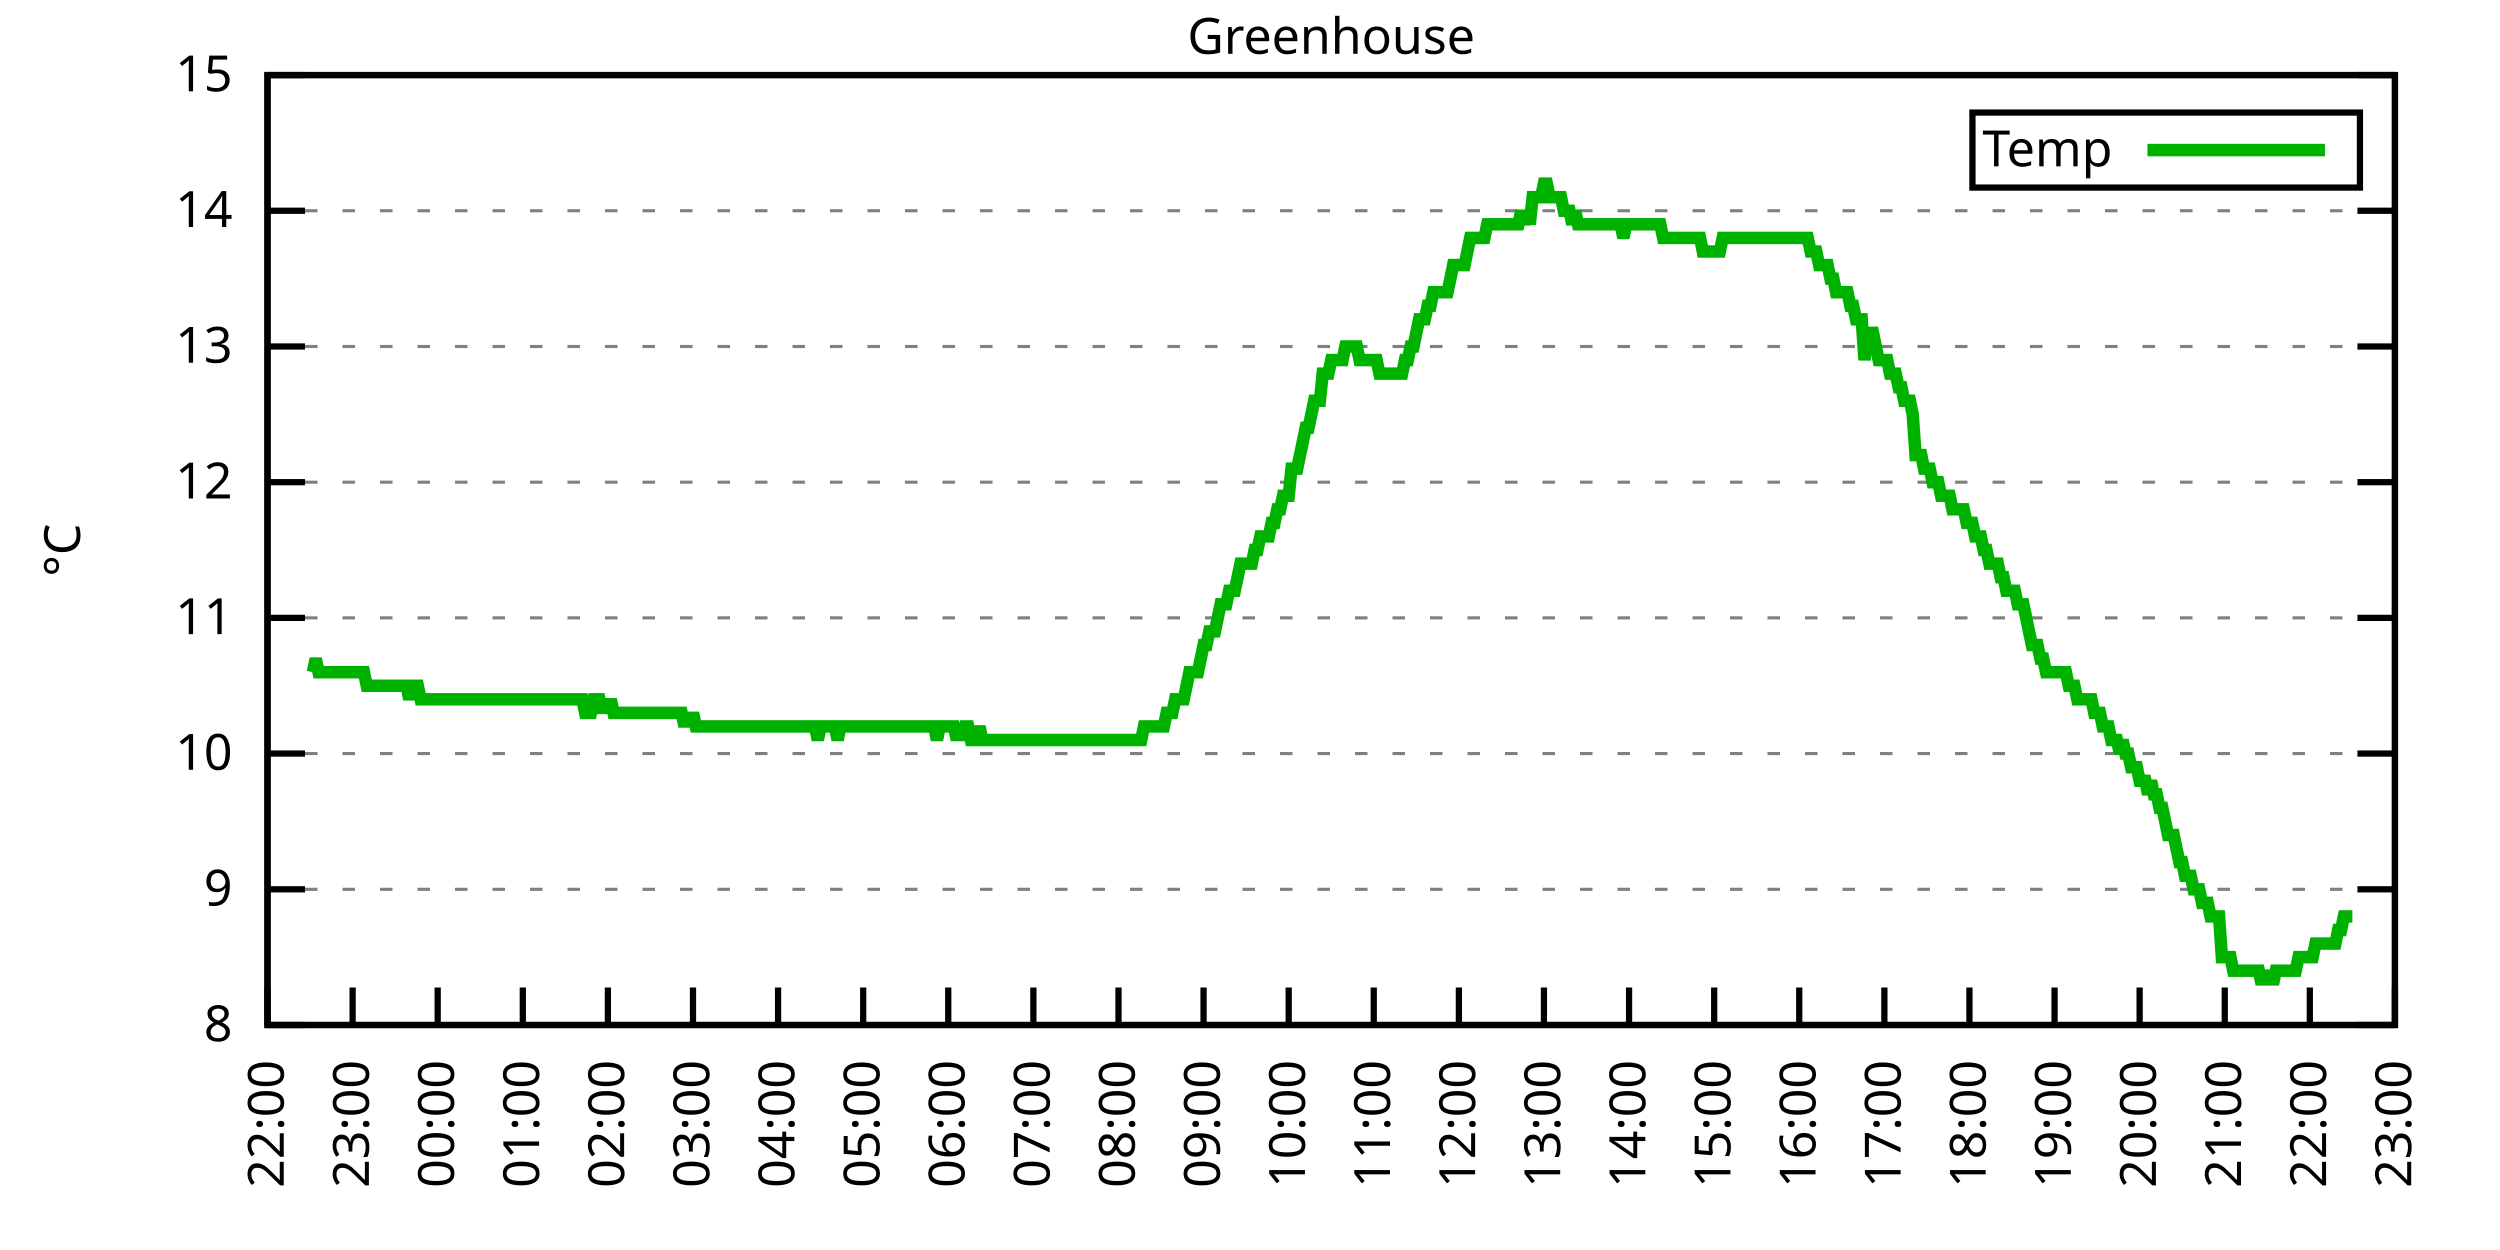
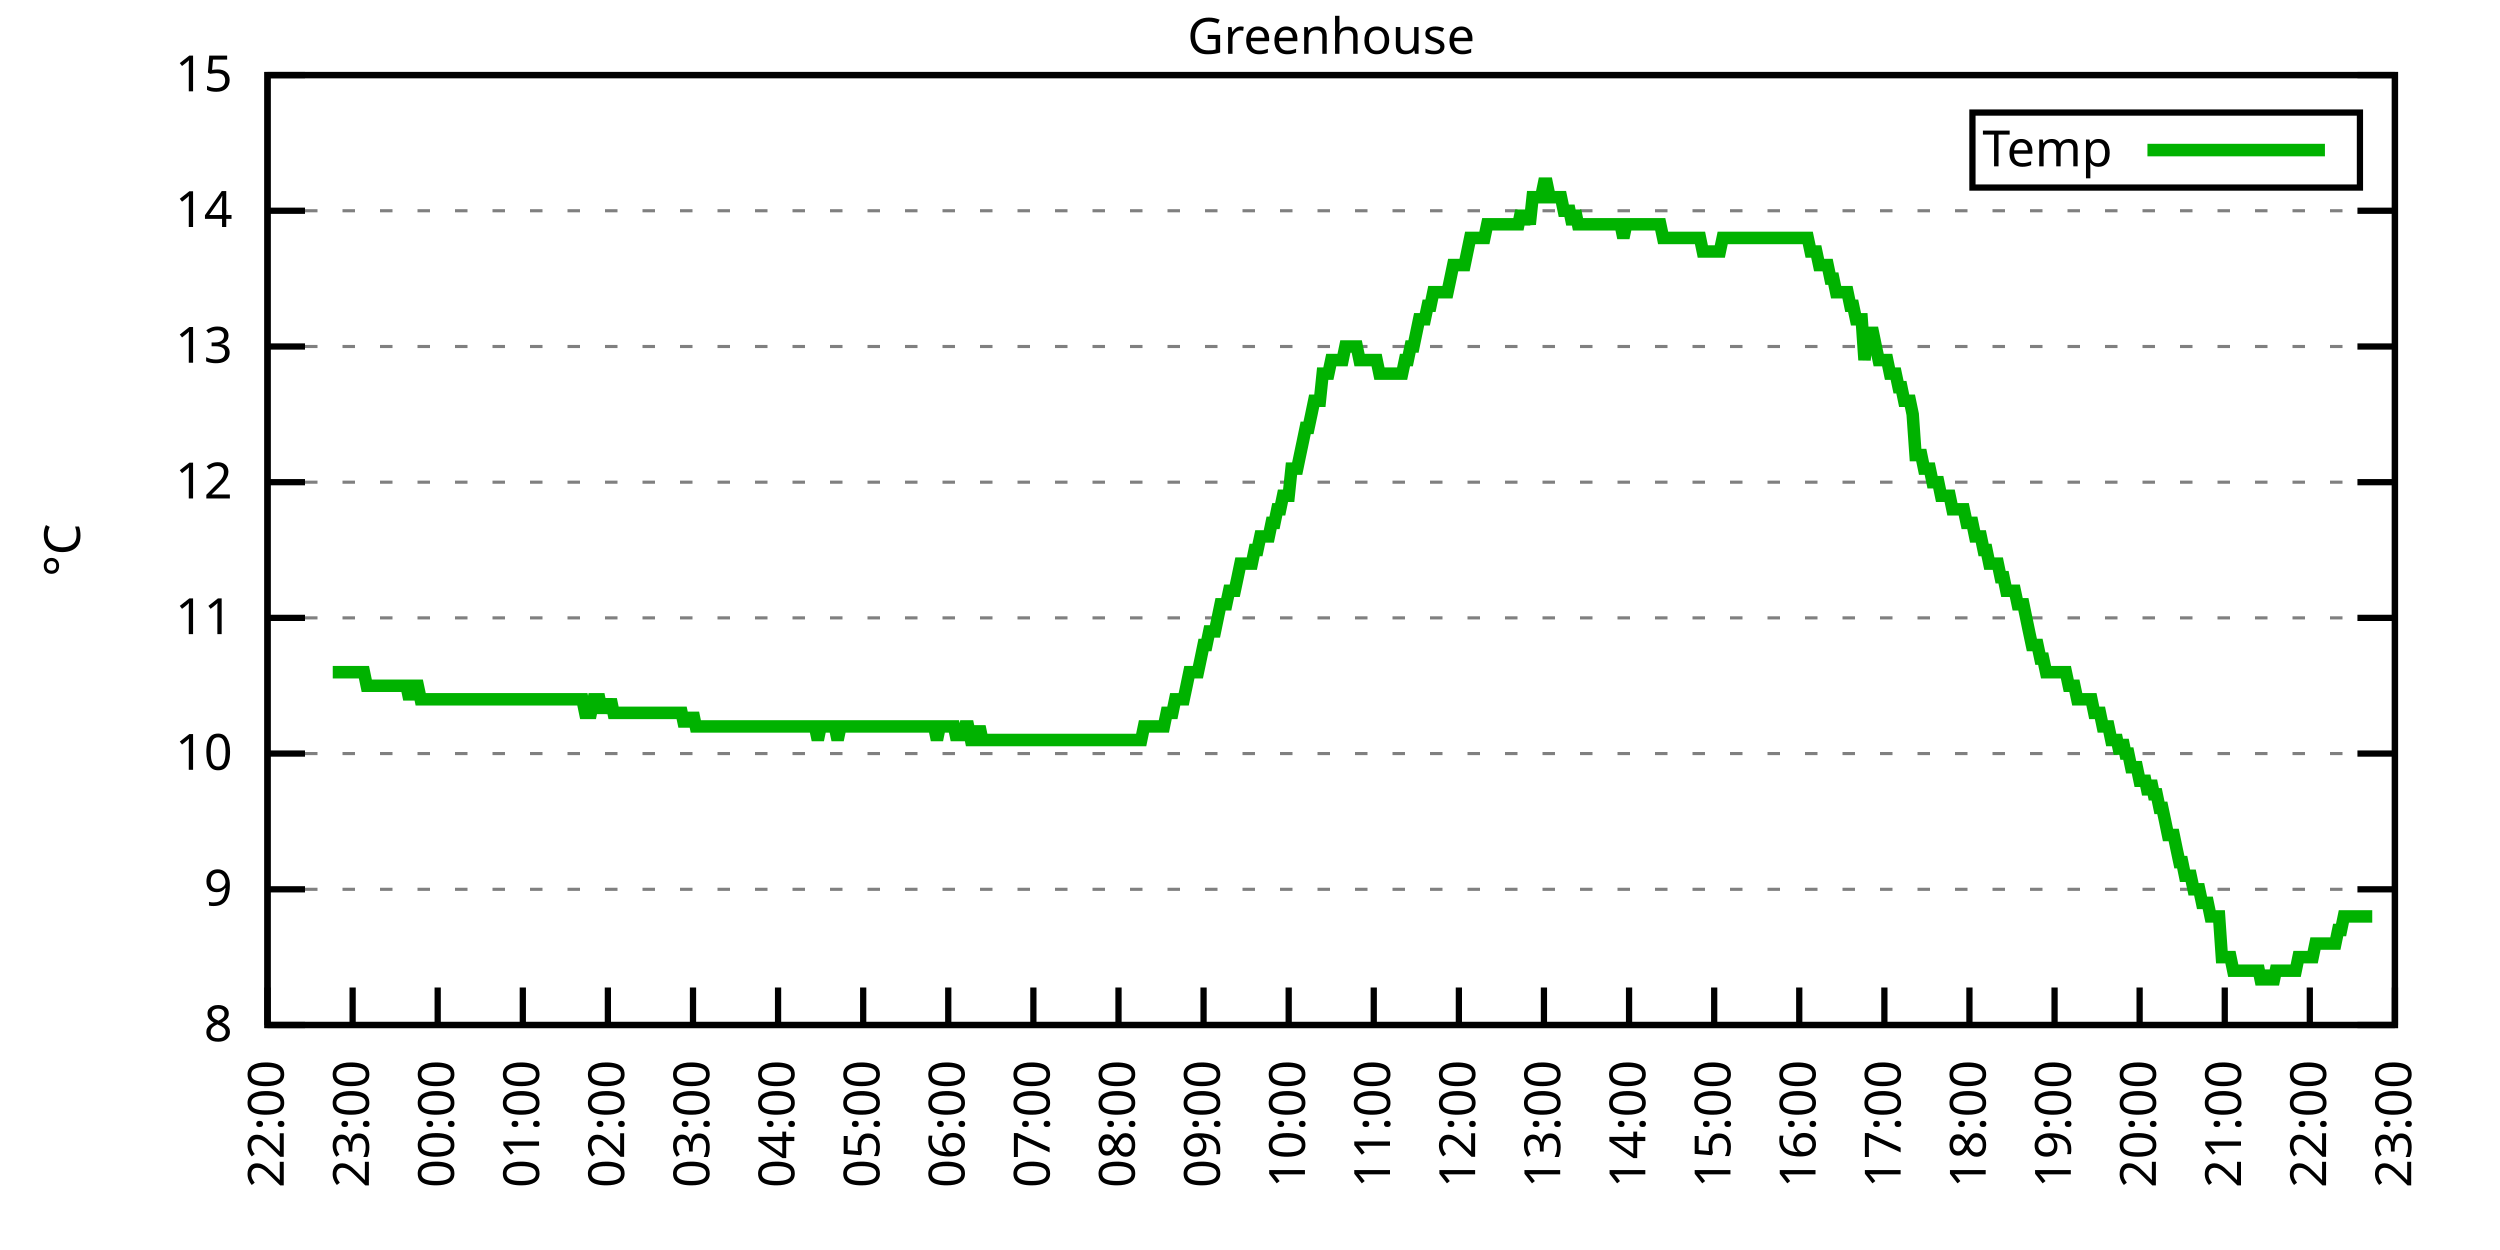
<svg xmlns="http://www.w3.org/2000/svg" xmlns:xlink="http://www.w3.org/1999/xlink" width="400" height="200" viewBox="0 0 400 200">
  <g id="gnuplot_canvas">
    <rect x="0" y="0" width="400" height="200" fill="none" />
    <defs>
      <circle id="gpDot" r="0.5" stroke-width="0.5" stroke="currentColor" />
      <path id="gpPt0" stroke-width="0.333" stroke="currentColor" d="M-1,0 h2 M0,-1 v2" />
      <path id="gpPt1" stroke-width="0.333" stroke="currentColor" d="M-1,-1 L1,1 M1,-1 L-1,1" />
      <path id="gpPt2" stroke-width="0.333" stroke="currentColor" d="M-1,0 L1,0 M0,-1 L0,1 M-1,-1 L1,1 M-1,1 L1,-1" />
      <rect id="gpPt3" stroke-width="0.333" stroke="currentColor" x="-1" y="-1" width="2" height="2" />
      <rect id="gpPt4" stroke-width="0.333" stroke="currentColor" fill="currentColor" x="-1" y="-1" width="2" height="2" />
      <circle id="gpPt5" stroke-width="0.333" stroke="currentColor" cx="0" cy="0" r="1" />
      <use xlink:href="#gpPt5" id="gpPt6" fill="currentColor" stroke="none" />
      <path id="gpPt7" stroke-width="0.333" stroke="currentColor" d="M0,-1.33 L-1.33,0.67 L1.33,0.67 z" />
      <use xlink:href="#gpPt7" id="gpPt8" fill="currentColor" stroke="none" />
      <use xlink:href="#gpPt7" id="gpPt9" stroke="currentColor" transform="rotate(180)" />
      <use xlink:href="#gpPt9" id="gpPt10" fill="currentColor" stroke="none" />
      <use xlink:href="#gpPt3" id="gpPt11" stroke="currentColor" transform="rotate(45)" />
      <use xlink:href="#gpPt11" id="gpPt12" fill="currentColor" stroke="none" />
      <path id="gpPt13" stroke-width="0.333" stroke="currentColor" d="M0,1.330 L1.265,0.411 L0.782,-1.067 L-0.782,-1.076 L-1.265,0.411 z" />
      <use xlink:href="#gpPt13" id="gpPt14" fill="currentColor" stroke="none" />
      <filter id="textbox" filterUnits="objectBoundingBox" x="0" y="0" height="1" width="1">
        <feFlood flood-color="white" flood-opacity="1" result="bgnd" />
        <feComposite in="SourceGraphic" in2="bgnd" operator="atop" />
      </filter>
      <filter id="greybox" filterUnits="objectBoundingBox" x="0" y="0" height="1" width="1">
        <feFlood flood-color="lightgrey" flood-opacity="1" result="grey" />
        <feComposite in="SourceGraphic" in2="grey" operator="atop" />
      </filter>
    </defs>
    <g fill="none" color="white" stroke="currentColor" stroke-width="1.00" stroke-linecap="butt" stroke-linejoin="miter">
</g>
    <g fill="none" color="black" stroke="currentColor" stroke-width="1.00" stroke-linecap="butt" stroke-linejoin="miter">
      <g stroke="none" shape-rendering="crispEdges">
        <polygon fill="rgb(255, 255, 255)" points="42.80,164.00 383.18,164.00 383.18,12.02 42.80,12.02 " />
      </g>
    </g>
    <g fill="none" color="black" stroke="currentColor" stroke-width="1.00" stroke-linecap="butt" stroke-linejoin="miter">
</g>
    <g fill="none" color="black" stroke="black" stroke-width="0.50" stroke-linecap="butt" stroke-linejoin="miter">
</g>
    <g fill="none" color="gray" stroke="currentColor" stroke-width="0.50" stroke-linecap="butt" stroke-linejoin="miter">
      <path stroke="gray" stroke-dasharray="2,4" class="gridline" d="M42.80,164.00 L383.19,164.00  " />
    </g>
    <g fill="none" color="gray" stroke="gray" stroke-width="1.00" stroke-linecap="butt" stroke-linejoin="miter">
</g>
    <g fill="none" color="black" stroke="currentColor" stroke-width="1.00" stroke-linecap="butt" stroke-linejoin="miter">
      <path stroke="black" d="M42.80,164.00 L48.80,164.00 M383.19,164.00 L377.19,164.00  " />
      <g transform="translate(37.20,166.60)" stroke="none" fill="black" font-family="Sans" font-size="8.00" text-anchor="end">
        <text>
          <tspan font-family="Sans"> 8</tspan>
        </text>
      </g>
    </g>
    <g fill="none" color="black" stroke="currentColor" stroke-width="1.00" stroke-linecap="butt" stroke-linejoin="miter">
</g>
    <g fill="none" color="black" stroke="black" stroke-width="0.50" stroke-linecap="butt" stroke-linejoin="miter">
</g>
    <g fill="none" color="gray" stroke="currentColor" stroke-width="0.50" stroke-linecap="butt" stroke-linejoin="miter">
      <path stroke="gray" stroke-dasharray="2,4" class="gridline" d="M42.80,142.29 L383.19,142.29  " />
    </g>
    <g fill="none" color="gray" stroke="gray" stroke-width="1.00" stroke-linecap="butt" stroke-linejoin="miter">
</g>
    <g fill="none" color="black" stroke="currentColor" stroke-width="1.00" stroke-linecap="butt" stroke-linejoin="miter">
      <path stroke="black" d="M42.80,142.29 L48.80,142.29 M383.19,142.29 L377.19,142.29  " />
      <g transform="translate(37.20,144.89)" stroke="none" fill="black" font-family="Sans" font-size="8.00" text-anchor="end">
        <text>
          <tspan font-family="Sans"> 9</tspan>
        </text>
      </g>
    </g>
    <g fill="none" color="black" stroke="currentColor" stroke-width="1.00" stroke-linecap="butt" stroke-linejoin="miter">
</g>
    <g fill="none" color="black" stroke="black" stroke-width="0.50" stroke-linecap="butt" stroke-linejoin="miter">
</g>
    <g fill="none" color="gray" stroke="currentColor" stroke-width="0.50" stroke-linecap="butt" stroke-linejoin="miter">
      <path stroke="gray" stroke-dasharray="2,4" class="gridline" d="M42.80,120.57 L383.19,120.57  " />
    </g>
    <g fill="none" color="gray" stroke="gray" stroke-width="1.00" stroke-linecap="butt" stroke-linejoin="miter">
</g>
    <g fill="none" color="black" stroke="currentColor" stroke-width="1.00" stroke-linecap="butt" stroke-linejoin="miter">
      <path stroke="black" d="M42.80,120.57 L48.80,120.57 M383.19,120.57 L377.19,120.57  " />
      <g transform="translate(37.20,123.17)" stroke="none" fill="black" font-family="Sans" font-size="8.00" text-anchor="end">
        <text>
          <tspan font-family="Sans"> 10</tspan>
        </text>
      </g>
    </g>
    <g fill="none" color="black" stroke="currentColor" stroke-width="1.00" stroke-linecap="butt" stroke-linejoin="miter">
</g>
    <g fill="none" color="black" stroke="black" stroke-width="0.50" stroke-linecap="butt" stroke-linejoin="miter">
</g>
    <g fill="none" color="gray" stroke="currentColor" stroke-width="0.50" stroke-linecap="butt" stroke-linejoin="miter">
      <path stroke="gray" stroke-dasharray="2,4" class="gridline" d="M42.80,98.86 L383.19,98.86  " />
    </g>
    <g fill="none" color="gray" stroke="gray" stroke-width="1.00" stroke-linecap="butt" stroke-linejoin="miter">
</g>
    <g fill="none" color="black" stroke="currentColor" stroke-width="1.00" stroke-linecap="butt" stroke-linejoin="miter">
      <path stroke="black" d="M42.80,98.86 L48.80,98.86 M383.19,98.86 L377.19,98.86  " />
      <g transform="translate(37.20,101.46)" stroke="none" fill="black" font-family="Sans" font-size="8.00" text-anchor="end">
        <text>
          <tspan font-family="Sans"> 11</tspan>
        </text>
      </g>
    </g>
    <g fill="none" color="black" stroke="currentColor" stroke-width="1.00" stroke-linecap="butt" stroke-linejoin="miter">
</g>
    <g fill="none" color="black" stroke="black" stroke-width="0.50" stroke-linecap="butt" stroke-linejoin="miter">
</g>
    <g fill="none" color="gray" stroke="currentColor" stroke-width="0.50" stroke-linecap="butt" stroke-linejoin="miter">
      <path stroke="gray" stroke-dasharray="2,4" class="gridline" d="M42.80,77.15 L383.19,77.15  " />
    </g>
    <g fill="none" color="gray" stroke="gray" stroke-width="1.00" stroke-linecap="butt" stroke-linejoin="miter">
</g>
    <g fill="none" color="black" stroke="currentColor" stroke-width="1.00" stroke-linecap="butt" stroke-linejoin="miter">
      <path stroke="black" d="M42.80,77.15 L48.80,77.15 M383.19,77.15 L377.19,77.15  " />
      <g transform="translate(37.20,79.75)" stroke="none" fill="black" font-family="Sans" font-size="8.00" text-anchor="end">
        <text>
          <tspan font-family="Sans"> 12</tspan>
        </text>
      </g>
    </g>
    <g fill="none" color="black" stroke="currentColor" stroke-width="1.00" stroke-linecap="butt" stroke-linejoin="miter">
</g>
    <g fill="none" color="black" stroke="black" stroke-width="0.50" stroke-linecap="butt" stroke-linejoin="miter">
</g>
    <g fill="none" color="gray" stroke="currentColor" stroke-width="0.50" stroke-linecap="butt" stroke-linejoin="miter">
      <path stroke="gray" stroke-dasharray="2,4" class="gridline" d="M42.80,55.44 L383.19,55.44  " />
    </g>
    <g fill="none" color="gray" stroke="gray" stroke-width="1.00" stroke-linecap="butt" stroke-linejoin="miter">
</g>
    <g fill="none" color="black" stroke="currentColor" stroke-width="1.00" stroke-linecap="butt" stroke-linejoin="miter">
      <path stroke="black" d="M42.80,55.44 L48.80,55.44 M383.19,55.44 L377.19,55.44  " />
      <g transform="translate(37.20,58.04)" stroke="none" fill="black" font-family="Sans" font-size="8.00" text-anchor="end">
        <text>
          <tspan font-family="Sans"> 13</tspan>
        </text>
      </g>
    </g>
    <g fill="none" color="black" stroke="currentColor" stroke-width="1.00" stroke-linecap="butt" stroke-linejoin="miter">
</g>
    <g fill="none" color="black" stroke="black" stroke-width="0.50" stroke-linecap="butt" stroke-linejoin="miter">
</g>
    <g fill="none" color="gray" stroke="currentColor" stroke-width="0.50" stroke-linecap="butt" stroke-linejoin="miter">
      <path stroke="gray" stroke-dasharray="2,4" class="gridline" d="M42.80,33.72 L383.19,33.72  " />
    </g>
    <g fill="none" color="gray" stroke="gray" stroke-width="1.00" stroke-linecap="butt" stroke-linejoin="miter">
</g>
    <g fill="none" color="black" stroke="currentColor" stroke-width="1.00" stroke-linecap="butt" stroke-linejoin="miter">
      <path stroke="black" d="M42.80,33.72 L48.80,33.72 M383.19,33.72 L377.19,33.72  " />
      <g transform="translate(37.20,36.32)" stroke="none" fill="black" font-family="Sans" font-size="8.00" text-anchor="end">
        <text>
          <tspan font-family="Sans"> 14</tspan>
        </text>
      </g>
    </g>
    <g fill="none" color="black" stroke="currentColor" stroke-width="1.00" stroke-linecap="butt" stroke-linejoin="miter">
</g>
    <g fill="none" color="black" stroke="black" stroke-width="0.50" stroke-linecap="butt" stroke-linejoin="miter">
</g>
    <g fill="none" color="gray" stroke="currentColor" stroke-width="0.50" stroke-linecap="butt" stroke-linejoin="miter">
      <path stroke="gray" stroke-dasharray="2,4" class="gridline" d="M42.80,12.01 L383.19,12.01  " />
    </g>
    <g fill="none" color="gray" stroke="gray" stroke-width="1.00" stroke-linecap="butt" stroke-linejoin="miter">
</g>
    <g fill="none" color="black" stroke="currentColor" stroke-width="1.00" stroke-linecap="butt" stroke-linejoin="miter">
      <path stroke="black" d="M42.80,12.01 L48.80,12.01 M383.19,12.01 L377.19,12.01  " />
      <g transform="translate(37.20,14.61)" stroke="none" fill="black" font-family="Sans" font-size="8.00" text-anchor="end">
        <text>
          <tspan font-family="Sans"> 15</tspan>
        </text>
      </g>
    </g>
    <g fill="none" color="black" stroke="currentColor" stroke-width="1.00" stroke-linecap="butt" stroke-linejoin="miter">
      <path stroke="black" d="M42.80,164.00 L42.80,158.00  " />
      <g transform="translate(45.40,169.60) rotate(270.00)" stroke="none" fill="black" font-family="Sans" font-size="8.00" text-anchor="end">
        <text>
          <tspan font-family="Sans">22:00</tspan>
        </text>
      </g>
    </g>
    <g fill="none" color="black" stroke="currentColor" stroke-width="1.00" stroke-linecap="butt" stroke-linejoin="miter">
      <path stroke="black" d="M56.42,164.00 L56.42,158.00  " />
      <g transform="translate(59.02,169.60) rotate(270.00)" stroke="none" fill="black" font-family="Sans" font-size="8.00" text-anchor="end">
        <text>
          <tspan font-family="Sans">23:00</tspan>
        </text>
      </g>
    </g>
    <g fill="none" color="black" stroke="currentColor" stroke-width="1.00" stroke-linecap="butt" stroke-linejoin="miter">
      <path stroke="black" d="M70.03,164.00 L70.03,158.00  " />
      <g transform="translate(72.63,169.60) rotate(270.00)" stroke="none" fill="black" font-family="Sans" font-size="8.00" text-anchor="end">
        <text>
          <tspan font-family="Sans">00:00</tspan>
        </text>
      </g>
    </g>
    <g fill="none" color="black" stroke="currentColor" stroke-width="1.00" stroke-linecap="butt" stroke-linejoin="miter">
      <path stroke="black" d="M83.65,164.00 L83.65,158.00  " />
      <g transform="translate(86.25,169.60) rotate(270.00)" stroke="none" fill="black" font-family="Sans" font-size="8.00" text-anchor="end">
        <text>
          <tspan font-family="Sans">01:00</tspan>
        </text>
      </g>
    </g>
    <g fill="none" color="black" stroke="currentColor" stroke-width="1.00" stroke-linecap="butt" stroke-linejoin="miter">
      <path stroke="black" d="M97.26,164.00 L97.26,158.00  " />
      <g transform="translate(99.86,169.60) rotate(270.00)" stroke="none" fill="black" font-family="Sans" font-size="8.00" text-anchor="end">
        <text>
          <tspan font-family="Sans">02:00</tspan>
        </text>
      </g>
    </g>
    <g fill="none" color="black" stroke="currentColor" stroke-width="1.00" stroke-linecap="butt" stroke-linejoin="miter">
      <path stroke="black" d="M110.88,164.00 L110.88,158.00  " />
      <g transform="translate(113.48,169.60) rotate(270.00)" stroke="none" fill="black" font-family="Sans" font-size="8.00" text-anchor="end">
        <text>
          <tspan font-family="Sans">03:00</tspan>
        </text>
      </g>
    </g>
    <g fill="none" color="black" stroke="currentColor" stroke-width="1.00" stroke-linecap="butt" stroke-linejoin="miter">
      <path stroke="black" d="M124.49,164.00 L124.49,158.00  " />
      <g transform="translate(127.09,169.60) rotate(270.00)" stroke="none" fill="black" font-family="Sans" font-size="8.00" text-anchor="end">
        <text>
          <tspan font-family="Sans">04:00</tspan>
        </text>
      </g>
    </g>
    <g fill="none" color="black" stroke="currentColor" stroke-width="1.00" stroke-linecap="butt" stroke-linejoin="miter">
      <path stroke="black" d="M138.11,164.00 L138.11,158.00  " />
      <g transform="translate(140.71,169.60) rotate(270.00)" stroke="none" fill="black" font-family="Sans" font-size="8.00" text-anchor="end">
        <text>
          <tspan font-family="Sans">05:00</tspan>
        </text>
      </g>
    </g>
    <g fill="none" color="black" stroke="currentColor" stroke-width="1.00" stroke-linecap="butt" stroke-linejoin="miter">
      <path stroke="black" d="M151.72,164.00 L151.72,158.00  " />
      <g transform="translate(154.32,169.60) rotate(270.00)" stroke="none" fill="black" font-family="Sans" font-size="8.00" text-anchor="end">
        <text>
          <tspan font-family="Sans">06:00</tspan>
        </text>
      </g>
    </g>
    <g fill="none" color="black" stroke="currentColor" stroke-width="1.00" stroke-linecap="butt" stroke-linejoin="miter">
      <path stroke="black" d="M165.34,164.00 L165.34,158.00  " />
      <g transform="translate(167.94,169.60) rotate(270.00)" stroke="none" fill="black" font-family="Sans" font-size="8.00" text-anchor="end">
        <text>
          <tspan font-family="Sans">07:00</tspan>
        </text>
      </g>
    </g>
    <g fill="none" color="black" stroke="currentColor" stroke-width="1.00" stroke-linecap="butt" stroke-linejoin="miter">
      <path stroke="black" d="M178.96,164.00 L178.96,158.00  " />
      <g transform="translate(181.56,169.60) rotate(270.00)" stroke="none" fill="black" font-family="Sans" font-size="8.00" text-anchor="end">
        <text>
          <tspan font-family="Sans">08:00</tspan>
        </text>
      </g>
    </g>
    <g fill="none" color="black" stroke="currentColor" stroke-width="1.00" stroke-linecap="butt" stroke-linejoin="miter">
      <path stroke="black" d="M192.57,164.00 L192.57,158.00  " />
      <g transform="translate(195.17,169.60) rotate(270.00)" stroke="none" fill="black" font-family="Sans" font-size="8.00" text-anchor="end">
        <text>
          <tspan font-family="Sans">09:00</tspan>
        </text>
      </g>
    </g>
    <g fill="none" color="black" stroke="currentColor" stroke-width="1.00" stroke-linecap="butt" stroke-linejoin="miter">
      <path stroke="black" d="M206.19,164.00 L206.19,158.00  " />
      <g transform="translate(208.79,169.60) rotate(270.00)" stroke="none" fill="black" font-family="Sans" font-size="8.00" text-anchor="end">
        <text>
          <tspan font-family="Sans">10:00</tspan>
        </text>
      </g>
    </g>
    <g fill="none" color="black" stroke="currentColor" stroke-width="1.00" stroke-linecap="butt" stroke-linejoin="miter">
      <path stroke="black" d="M219.80,164.00 L219.80,158.00  " />
      <g transform="translate(222.40,169.60) rotate(270.00)" stroke="none" fill="black" font-family="Sans" font-size="8.00" text-anchor="end">
        <text>
          <tspan font-family="Sans">11:00</tspan>
        </text>
      </g>
    </g>
    <g fill="none" color="black" stroke="currentColor" stroke-width="1.00" stroke-linecap="butt" stroke-linejoin="miter">
      <path stroke="black" d="M233.42,164.00 L233.42,158.00  " />
      <g transform="translate(236.02,169.60) rotate(270.00)" stroke="none" fill="black" font-family="Sans" font-size="8.00" text-anchor="end">
        <text>
          <tspan font-family="Sans">12:00</tspan>
        </text>
      </g>
    </g>
    <g fill="none" color="black" stroke="currentColor" stroke-width="1.00" stroke-linecap="butt" stroke-linejoin="miter">
      <path stroke="black" d="M247.03,164.00 L247.03,158.00  " />
      <g transform="translate(249.63,169.60) rotate(270.00)" stroke="none" fill="black" font-family="Sans" font-size="8.00" text-anchor="end">
        <text>
          <tspan font-family="Sans">13:00</tspan>
        </text>
      </g>
    </g>
    <g fill="none" color="black" stroke="currentColor" stroke-width="1.00" stroke-linecap="butt" stroke-linejoin="miter">
      <path stroke="black" d="M260.65,164.00 L260.65,158.00  " />
      <g transform="translate(263.25,169.60) rotate(270.00)" stroke="none" fill="black" font-family="Sans" font-size="8.00" text-anchor="end">
        <text>
          <tspan font-family="Sans">14:00</tspan>
        </text>
      </g>
    </g>
    <g fill="none" color="black" stroke="currentColor" stroke-width="1.00" stroke-linecap="butt" stroke-linejoin="miter">
      <path stroke="black" d="M274.27,164.00 L274.27,158.00  " />
      <g transform="translate(276.87,169.60) rotate(270.00)" stroke="none" fill="black" font-family="Sans" font-size="8.00" text-anchor="end">
        <text>
          <tspan font-family="Sans">15:00</tspan>
        </text>
      </g>
    </g>
    <g fill="none" color="black" stroke="currentColor" stroke-width="1.00" stroke-linecap="butt" stroke-linejoin="miter">
      <path stroke="black" d="M287.88,164.00 L287.88,158.00  " />
      <g transform="translate(290.48,169.60) rotate(270.00)" stroke="none" fill="black" font-family="Sans" font-size="8.00" text-anchor="end">
        <text>
          <tspan font-family="Sans">16:00</tspan>
        </text>
      </g>
    </g>
    <g fill="none" color="black" stroke="currentColor" stroke-width="1.00" stroke-linecap="butt" stroke-linejoin="miter">
      <path stroke="black" d="M301.50,164.00 L301.50,158.00  " />
      <g transform="translate(304.10,169.60) rotate(270.00)" stroke="none" fill="black" font-family="Sans" font-size="8.00" text-anchor="end">
        <text>
          <tspan font-family="Sans">17:00</tspan>
        </text>
      </g>
    </g>
    <g fill="none" color="black" stroke="currentColor" stroke-width="1.00" stroke-linecap="butt" stroke-linejoin="miter">
      <path stroke="black" d="M315.11,164.00 L315.11,158.00  " />
      <g transform="translate(317.71,169.60) rotate(270.00)" stroke="none" fill="black" font-family="Sans" font-size="8.00" text-anchor="end">
        <text>
          <tspan font-family="Sans">18:00</tspan>
        </text>
      </g>
    </g>
    <g fill="none" color="black" stroke="currentColor" stroke-width="1.00" stroke-linecap="butt" stroke-linejoin="miter">
      <path stroke="black" d="M328.73,164.00 L328.73,158.00  " />
      <g transform="translate(331.33,169.60) rotate(270.00)" stroke="none" fill="black" font-family="Sans" font-size="8.00" text-anchor="end">
        <text>
          <tspan font-family="Sans">19:00</tspan>
        </text>
      </g>
    </g>
    <g fill="none" color="black" stroke="currentColor" stroke-width="1.00" stroke-linecap="butt" stroke-linejoin="miter">
      <path stroke="black" d="M342.34,164.00 L342.34,158.00  " />
      <g transform="translate(344.94,169.60) rotate(270.00)" stroke="none" fill="black" font-family="Sans" font-size="8.00" text-anchor="end">
        <text>
          <tspan font-family="Sans">20:00</tspan>
        </text>
      </g>
    </g>
    <g fill="none" color="black" stroke="currentColor" stroke-width="1.00" stroke-linecap="butt" stroke-linejoin="miter">
      <path stroke="black" d="M355.96,164.00 L355.96,158.00  " />
      <g transform="translate(358.56,169.60) rotate(270.00)" stroke="none" fill="black" font-family="Sans" font-size="8.00" text-anchor="end">
        <text>
          <tspan font-family="Sans">21:00</tspan>
        </text>
      </g>
    </g>
    <g fill="none" color="black" stroke="currentColor" stroke-width="1.00" stroke-linecap="butt" stroke-linejoin="miter">
      <path stroke="black" d="M369.57,164.00 L369.57,158.00  " />
      <g transform="translate(372.17,169.60) rotate(270.00)" stroke="none" fill="black" font-family="Sans" font-size="8.00" text-anchor="end">
        <text>
          <tspan font-family="Sans">22:00</tspan>
        </text>
      </g>
    </g>
    <g fill="none" color="black" stroke="currentColor" stroke-width="1.00" stroke-linecap="butt" stroke-linejoin="miter">
      <path stroke="black" d="M383.19,164.00 L383.19,158.00  " />
      <g transform="translate(385.79,169.60) rotate(270.00)" stroke="none" fill="black" font-family="Sans" font-size="8.00" text-anchor="end">
        <text>
          <tspan font-family="Sans">23:00</tspan>
        </text>
      </g>
    </g>
    <g fill="none" color="black" stroke="currentColor" stroke-width="1.00" stroke-linecap="butt" stroke-linejoin="miter">
</g>
    <g fill="none" color="black" stroke="currentColor" stroke-width="1.00" stroke-linecap="butt" stroke-linejoin="miter">
      <path stroke="black" d="M42.80,12.01 L42.80,164.00 L383.19,164.00 L383.19,12.01 L42.80,12.01 Z  " />
    </g>
    <g fill="none" color="black" stroke="currentColor" stroke-width="1.00" stroke-linecap="butt" stroke-linejoin="miter">
</g>
    <g fill="none" color="black" stroke="currentColor" stroke-width="1.00" stroke-linecap="butt" stroke-linejoin="miter">
      <path stroke="black" d="M315.59,30.01 L315.59,18.01 L377.59,18.01 L377.59,30.01 L315.59,30.01 Z  " />
    </g>
    <g id="Greenhouse_plot_1">
      <g fill="none" color="white" stroke="black" stroke-width="2.00" stroke-linecap="butt" stroke-linejoin="miter">
</g>
      <g fill="none" color="black" stroke="currentColor" stroke-width="2.00" stroke-linecap="butt" stroke-linejoin="miter">
        <g transform="translate(337.99,26.61)" stroke="none" fill="black" font-family="Sans" font-size="8.00" text-anchor="end">
          <text>
            <tspan font-family="Sans">Temp</tspan>
          </text>
        </g>
      </g>
      <g fill="none" color="black" stroke="currentColor" stroke-width="2.00" stroke-linecap="butt" stroke-linejoin="miter">
-         <path stroke="rgb(  0, 178,   0)" d="M343.59,24.01 L371.99,24.01 M50.06,107.55 L50.52,105.38 L50.97,107.55 L51.42,107.55 L51.88,107.55 L52.33,107.55   L52.78,107.55 L53.24,107.55 L53.69,107.55 L54.15,107.55 L54.60,107.55 L55.05,107.55 L55.51,107.55 L55.96,107.55   L56.42,107.55 L56.87,107.55 L57.32,107.55 L57.78,107.55 L58.23,107.55 L58.68,109.72 L59.14,109.72 L59.59,109.72   L60.05,109.72 L60.50,109.72 L60.95,109.72 L61.41,109.72 L61.86,109.72 L62.32,109.72 L62.77,109.72 L63.22,109.72   L63.68,109.72 L64.13,109.72 L64.58,109.72 L65.04,109.72 L65.49,111.89 L65.95,109.72 L66.40,109.72 L66.85,109.72   L67.31,111.89 L67.76,111.89 L68.22,111.89 L68.67,111.89 L69.12,111.89 L69.58,111.89 L70.03,111.89 L70.49,111.89   L70.94,111.89 L71.39,111.89 L71.85,111.89 L72.30,111.89 L72.75,111.89 L73.21,111.89 L73.66,111.89 L74.12,111.89   L74.57,111.89 L75.02,111.89 L75.48,111.89 L75.93,111.89 L76.39,111.89 L76.84,111.89 L77.29,111.89 L77.75,111.89   L78.20,111.89 L78.65,111.89 L79.11,111.89 L79.56,111.89 L80.02,111.89 L80.47,111.89 L80.92,111.89 L81.38,111.89   L81.83,111.89 L82.29,111.89 L82.74,111.89 L83.19,111.89 L83.65,111.89 L84.10,111.89 L84.55,111.89 L85.01,111.89   L85.46,111.89 L85.92,111.89 L86.37,111.89 L86.82,111.89 L87.28,111.89 L87.73,111.89 L88.19,111.89 L88.64,111.89   L89.09,111.89 L89.55,111.89 L90.00,111.89 L90.45,111.89 L90.91,111.89 L91.36,111.89 L91.82,111.89 L92.27,111.89   L92.72,111.89 L93.18,111.89 L93.63,114.06 L94.09,114.06 L94.54,114.06 L94.99,111.89 L95.45,111.89 L95.90,111.89   L96.35,114.06 L96.81,111.89 L97.26,114.06 L97.72,111.89 L98.17,114.06 L98.62,114.06 L99.08,114.06 L99.53,114.06   L99.99,114.06 L100.44,114.06 L100.89,114.06 L101.35,114.06 L101.80,114.06 L102.25,114.06 L102.71,114.06 L103.16,114.06   L103.62,114.06 L104.07,114.06 L104.52,114.06 L104.98,114.06 L105.43,114.06 L105.89,114.06 L106.34,114.06 L106.79,114.06   L107.25,114.06 L107.70,114.06 L108.15,114.06 L108.61,114.06 L109.06,114.06 L109.52,116.23 L109.97,114.06 L110.42,116.23   L110.88,114.06 L111.33,116.23 L111.79,116.23 L112.24,116.23 L112.69,116.23 L113.15,116.23 L113.60,116.23 L114.05,116.23   L114.51,116.23 L114.96,116.23 L115.42,116.23 L115.87,116.23 L116.32,116.23 L116.78,116.23 L117.23,116.23 L117.69,116.23   L118.14,116.23 L118.59,116.23 L119.05,116.23 L119.50,116.23 L119.96,116.23 L120.41,116.23 L120.86,116.23 L121.32,116.23   L121.77,116.23 L122.22,116.23 L122.68,116.23 L123.13,116.23 L123.59,116.23 L124.04,116.23 L124.49,116.23 L124.95,116.23   L125.40,116.23 L125.86,116.23 L126.31,116.23 L126.76,116.23 L127.22,116.23 L127.67,116.23 L128.12,116.23 L128.58,116.23   L129.03,116.23 L129.49,116.23 L129.94,116.23 L130.39,116.23 L130.85,118.40 L131.30,116.23 L131.76,116.23 L132.21,116.23   L132.66,116.23 L133.12,116.23 L133.57,116.23 L134.02,118.40 L134.48,116.23 L134.93,116.23 L135.39,116.23 L135.84,116.23   L136.29,116.23 L136.75,116.23 L137.20,116.23 L137.66,116.23 L138.11,116.23 L138.56,116.23 L139.02,116.23 L139.47,116.23   L139.92,116.23 L140.38,116.23 L140.83,116.23 L141.29,116.23 L141.74,116.23 L142.19,116.23 L142.65,116.23 L143.10,116.23   L143.56,116.23 L144.01,116.23 L144.46,116.23 L144.92,116.23 L145.37,116.23 L145.82,116.23 L146.28,116.23 L146.73,116.23   L147.19,116.23 L147.64,116.23 L148.09,116.23 L148.55,116.23 L149.00,116.23 L149.46,116.23 L149.91,118.40 L150.36,116.23   L150.82,116.23 L151.27,116.23 L151.72,116.23 L152.18,116.23 L152.63,116.23 L153.09,118.40 L153.54,116.23 L153.99,118.40   L154.45,116.23 L154.90,116.23 L155.36,118.40 L155.81,118.40 L156.26,118.40 L156.72,116.23 L157.17,118.40 L157.62,118.40   L158.08,118.40 L158.53,118.40 L158.99,118.40 L159.44,118.40 L159.89,118.40 L160.35,118.40 L160.80,118.40 L161.26,118.40   L161.71,118.40 L162.16,118.40 L162.62,118.40 L163.07,118.40 L163.52,118.40 L163.98,118.40 L164.43,118.40 L164.89,118.40   L165.34,118.40 L165.79,118.40 L166.25,118.40 L166.70,118.40 L167.16,118.40 L167.61,118.40 L168.06,118.40 L168.52,118.40   L168.97,118.40 L169.43,118.40 L169.88,118.40 L170.33,118.40 L170.79,118.40 L171.24,118.40 L171.69,118.40 L172.15,118.40   L172.60,118.40 L173.06,118.40 L173.51,118.40 L173.96,118.40 L174.42,118.40 L174.87,118.40 L175.33,118.40 L175.78,118.40   L176.23,118.40 L176.69,118.40 L177.14,118.40 L177.59,118.40 L178.05,118.40 L178.50,118.40 L178.96,118.40 L179.41,118.40   L179.86,118.40 L180.32,118.40 L180.77,118.40 L181.23,118.40 L181.68,118.40 L182.13,118.40 L182.59,118.40 L183.04,116.23   L183.49,116.23 L183.95,116.23 L184.40,116.23 L184.86,116.23 L185.31,116.23 L185.76,116.23 L186.22,116.23 L186.67,114.06   L187.13,114.06 L187.58,114.06 L188.03,111.89 L188.49,111.89 L188.94,111.89 L189.39,111.89 L189.85,109.72 L190.30,107.55   L190.76,107.55 L191.21,107.55 L191.66,107.55 L192.12,105.38 L192.57,103.20 L193.03,103.20 L193.48,101.03 L193.93,101.03   L194.39,101.03 L194.84,98.86 L195.29,96.69 L195.75,96.69 L196.20,96.69 L196.66,94.52 L197.11,94.52 L197.56,94.52   L198.02,92.35 L198.47,90.18 L198.93,90.18 L199.38,90.18 L199.83,90.18 L200.29,90.18 L200.74,88.00 L201.19,88.00   L201.65,85.83 L202.10,85.83 L202.56,85.83 L203.01,85.83 L203.46,83.66 L203.92,83.66 L204.37,81.49 L204.83,81.49   L205.28,79.32 L205.73,79.32 L206.19,79.32 L206.64,74.98 L207.09,74.98 L207.55,74.98 L208.00,72.81 L208.46,70.63   L208.91,68.46 L209.36,68.46 L209.82,66.29 L210.27,64.12 L210.73,64.12 L211.18,64.12 L211.63,59.78 L212.09,59.78   L212.54,59.78 L213.00,57.61 L213.45,57.61 L213.90,57.61 L214.36,57.61 L214.81,57.61 L215.26,55.44 L215.72,55.44   L216.17,55.44 L216.63,55.44 L217.08,55.44 L217.53,57.61 L217.99,57.61 L218.44,57.61 L218.90,57.61 L219.35,57.61   L219.80,57.61 L220.26,57.61 L220.71,59.78 L221.16,59.78 L221.62,59.78 L222.07,59.78 L222.53,59.78 L222.98,59.78   L223.43,59.78 L223.89,59.78 L224.34,59.78 L224.80,57.61 L225.25,57.61 L225.70,55.44 L226.16,55.44 L226.61,53.26   L227.06,51.09 L227.52,51.09 L227.97,51.09 L228.43,48.92 L228.88,48.92 L229.33,46.75 L229.79,46.75 L230.24,46.75   L230.70,46.75 L231.15,46.75 L231.60,46.75 L232.06,44.58 L232.51,42.41 L232.96,42.41 L233.42,42.41 L233.87,42.41   L234.33,42.41 L234.78,40.24 L235.23,38.07 L235.69,38.07 L236.14,38.07 L236.60,38.07 L237.05,38.07 L237.50,38.07   L237.96,35.89 L238.41,35.89 L238.86,35.89 L239.32,35.89 L239.77,35.89 L240.23,35.89 L240.68,35.89 L241.13,35.89   L241.59,35.89 L242.04,35.89 L242.50,35.89 L242.95,35.89 L243.40,33.72 L243.86,35.89 L244.31,33.72 L244.76,35.89   L245.22,31.55 L245.67,31.55 L246.13,31.55 L246.58,31.55 L247.03,29.38 L247.49,29.38 L247.94,31.55 L248.40,31.55   L248.85,31.55 L249.30,31.55 L249.76,31.55 L250.21,33.72 L250.66,33.72 L251.12,33.72 L251.57,35.89 L252.03,33.72   L252.48,35.89 L252.93,35.89 L253.39,35.89 L253.84,35.89 L254.30,35.89 L254.75,35.89 L255.20,35.89 L255.66,35.89   L256.11,35.89 L256.56,35.89 L257.02,35.89 L257.47,35.89 L257.93,35.89 L258.38,35.89 L258.83,35.89 L259.29,35.89   L259.74,38.07 L260.20,35.89 L260.65,35.89 L261.10,35.89 L261.56,35.89 L262.01,35.89 L262.47,35.89 L262.92,35.89   L263.37,35.89 L263.83,35.89 L264.28,35.89 L264.73,35.89 L265.19,35.89 L265.64,35.89 L266.10,38.07 L266.55,38.07   L267.00,38.07 L267.46,38.07 L267.91,38.07 L268.37,38.07 L268.82,38.07 L269.27,38.07 L269.73,38.07 L270.18,38.07   L270.63,38.07 L271.09,38.07 L271.54,38.07 L272.00,38.07 L272.45,40.24 L272.90,40.24 L273.36,40.24 L273.81,40.24   L274.27,40.24 L274.72,40.24 L275.17,40.24 L275.63,38.07 L276.08,38.07 L276.53,38.07 L276.99,38.07 L277.44,38.07   L277.90,38.07 L278.35,38.07 L278.80,38.07 L279.26,38.07 L279.71,38.07 L280.17,38.07 L280.62,38.07 L281.07,38.07   L281.53,38.07 L281.98,38.07 L282.43,38.07 L282.89,38.07 L283.34,38.07 L283.80,38.07 L284.25,38.07 L284.70,38.07   L285.16,38.07 L285.61,38.07 L286.07,38.07 L286.52,38.07 L286.97,38.07 L287.43,38.07 L287.88,38.07 L288.33,38.07   L288.79,38.07 L289.24,38.07 L289.70,40.24 L290.15,40.24 L290.60,40.24 L291.06,42.41 L291.51,42.41 L291.97,42.41   L292.42,42.41 L292.87,44.58 L293.33,44.58 L293.78,46.75 L294.23,46.75 L294.69,46.75 L295.14,46.75 L295.60,46.75   L296.05,48.92 L296.50,48.92 L296.96,51.09 L297.41,51.09 L297.87,51.09 L298.32,57.61 L298.77,53.26 L299.23,53.26   L299.68,53.26 L300.13,55.44 L300.59,57.61 L301.04,57.61 L301.50,57.61 L301.95,57.61 L302.40,59.78 L302.86,59.78   L303.31,59.78 L303.77,61.95 L304.22,61.95 L304.67,64.12 L305.13,64.12 L305.58,64.12 L306.03,66.29 L306.49,72.81   L306.94,72.81 L307.40,72.81 L307.85,74.98 L308.30,74.98 L308.76,74.98 L309.21,77.15 L309.67,77.15 L310.12,77.15   L310.57,79.32 L311.03,79.32 L311.48,79.32 L311.94,79.32 L312.39,81.49 L312.84,81.49 L313.30,81.49 L313.75,81.49   L314.20,81.49 L314.66,83.66 L315.11,83.66 L315.57,83.66 L316.02,85.83 L316.47,85.83 L316.93,85.83 L317.38,88.00   L317.84,88.00 L318.29,90.18 L318.74,90.18 L319.20,90.18 L319.65,90.18 L320.10,92.35 L320.56,92.35 L321.01,94.52   L321.47,94.52 L321.92,94.52 L322.37,94.52 L322.83,96.69 L323.28,96.69 L323.74,96.69 L324.19,98.86 L324.64,101.03   L325.10,103.20 L325.55,103.20 L326.00,103.20 L326.46,105.38 L326.91,105.38 L327.37,107.55 L327.82,107.55 L328.27,107.55   L328.73,107.55 L329.18,107.55 L329.64,107.55 L330.09,107.55 L330.54,107.55 L331.00,109.72 L331.45,109.72 L331.90,109.72   L332.36,111.89 L332.81,111.89 L333.27,111.89 L333.72,111.89 L334.17,111.89 L334.63,111.89 L335.08,114.06 L335.54,114.06   L335.99,114.06 L336.44,116.23 L336.90,116.23 L337.35,116.23 L337.80,118.40 L338.26,118.40 L338.71,118.40 L339.17,120.57   L339.62,118.40 L340.07,120.57 L340.53,120.57 L340.98,122.75 L341.44,122.75 L341.89,122.75 L342.34,124.92 L342.80,124.92   L343.25,124.92 L343.70,127.09 L344.16,124.92 L344.61,127.09 L345.07,127.09 L345.52,129.26 L345.97,129.26 L346.43,131.43   L346.88,133.60 L347.34,133.60 L347.79,133.60 L348.24,135.77 L348.70,137.94 L349.15,137.94 L349.60,140.12 L350.06,140.12   L350.51,140.12 L350.97,142.29 L351.42,142.29 L351.87,142.29 L352.33,144.46 L352.78,144.46 L353.24,144.46 L353.69,146.63   L354.14,146.63 L354.60,146.63 L355.05,146.63 L355.50,153.14 L355.96,153.14 L356.41,153.14 L356.87,153.14 L357.32,155.31   L357.77,155.31 L358.23,155.31 L358.68,155.31 L359.14,155.31 L359.59,155.31 L360.04,155.31 L360.50,155.31 L360.95,155.31   L361.41,155.31 L361.86,157.49 L362.31,155.31 L362.77,157.49 L363.22,155.31 L363.67,157.49 L364.13,155.31 L364.58,155.31   L365.04,155.31 L365.49,155.31 L365.94,155.31 L366.40,155.31 L366.85,155.31 L367.31,155.31 L367.76,153.14 L368.21,153.14   L368.67,153.14 L369.12,153.14 L369.57,153.14 L370.03,153.14 L370.48,150.97 L370.94,150.97 L371.39,150.97 L371.84,150.97   L372.30,150.97 L372.75,150.97 L373.21,150.97 L373.66,150.97 L374.11,148.80 L374.57,148.80 L375.02,146.63 L375.93,146.63   L376.38,146.63  " />
+         <path stroke="rgb(  0, 178,   0)" d="M343.59,24.01 L371.99,24.01 M53.24,107.55 L53.69,107.55 L54.15,107.55 L54.60,107.55 L55.05,107.55 L55.51,107.55   L55.96,107.55 L56.42,107.55 L56.87,107.55 L57.32,107.55 L57.78,107.55 L58.23,107.55 L58.68,109.72 L59.14,109.72   L59.59,109.72 L60.05,109.72 L60.50,109.72 L60.95,109.72 L61.41,109.72 L61.86,109.72 L62.32,109.72 L62.77,109.72   L63.22,109.72 L63.68,109.72 L64.13,109.72 L64.58,109.72 L65.04,109.72 L65.49,111.89 L65.95,109.72 L66.40,109.72   L66.85,109.72 L67.31,111.89 L67.76,111.89 L68.22,111.89 L68.67,111.89 L69.12,111.89 L69.58,111.89 L70.03,111.89   L70.49,111.89 L70.94,111.89 L71.39,111.89 L71.85,111.89 L72.30,111.89 L72.75,111.89 L73.21,111.89 L73.66,111.89   L74.12,111.89 L74.57,111.89 L75.02,111.89 L75.48,111.89 L75.93,111.89 L76.39,111.89 L76.84,111.89 L77.29,111.89   L77.75,111.89 L78.20,111.89 L78.65,111.89 L79.11,111.89 L79.56,111.89 L80.02,111.89 L80.47,111.89 L80.92,111.89   L81.38,111.89 L81.83,111.89 L82.29,111.89 L82.74,111.89 L83.19,111.89 L83.65,111.89 L84.10,111.89 L84.55,111.89   L85.01,111.89 L85.46,111.89 L85.92,111.89 L86.37,111.89 L86.82,111.89 L87.28,111.89 L87.73,111.89 L88.19,111.89   L88.64,111.89 L89.09,111.89 L89.55,111.89 L90.00,111.89 L90.45,111.89 L90.91,111.89 L91.36,111.89 L91.82,111.89   L92.27,111.89 L92.72,111.89 L93.18,111.89 L93.63,114.06 L94.09,114.06 L94.54,114.06 L94.99,111.89 L95.45,111.89   L95.90,111.89 L96.35,114.06 L96.81,111.89 L97.26,114.06 L97.72,111.89 L98.17,114.06 L98.62,114.06 L99.08,114.06   L99.53,114.06 L99.99,114.06 L100.44,114.06 L100.89,114.06 L101.35,114.06 L101.80,114.06 L102.25,114.06 L102.71,114.06   L103.16,114.06 L103.62,114.06 L104.07,114.06 L104.52,114.06 L104.98,114.06 L105.43,114.06 L105.89,114.06 L106.34,114.06   L106.79,114.06 L107.25,114.06 L107.70,114.06 L108.15,114.06 L108.61,114.06 L109.06,114.06 L109.52,116.23 L109.97,114.06   L110.42,116.23 L110.88,114.06 L111.33,116.23 L111.79,116.23 L112.24,116.23 L112.69,116.23 L113.15,116.23 L113.60,116.23   L114.05,116.23 L114.51,116.23 L114.96,116.23 L115.42,116.23 L115.87,116.23 L116.32,116.23 L116.78,116.23 L117.23,116.23   L117.69,116.23 L118.14,116.23 L118.59,116.23 L119.05,116.23 L119.50,116.23 L119.96,116.23 L120.41,116.23 L120.86,116.23   L121.32,116.23 L121.77,116.23 L122.22,116.23 L122.68,116.23 L123.13,116.23 L123.59,116.23 L124.04,116.23 L124.49,116.23   L124.95,116.23 L125.40,116.23 L125.86,116.23 L126.31,116.23 L126.76,116.23 L127.22,116.23 L127.67,116.23 L128.12,116.23   L128.58,116.23 L129.03,116.23 L129.49,116.23 L129.94,116.23 L130.39,116.23 L130.85,118.40 L131.30,116.23 L131.76,116.23   L132.21,116.23 L132.66,116.23 L133.12,116.23 L133.57,116.23 L134.02,118.40 L134.48,116.23 L134.93,116.23 L135.39,116.23   L135.84,116.23 L136.29,116.23 L136.75,116.23 L137.20,116.23 L137.66,116.23 L138.11,116.23 L138.56,116.23 L139.02,116.23   L139.47,116.23 L139.92,116.23 L140.38,116.23 L140.83,116.23 L141.29,116.23 L141.74,116.23 L142.19,116.23 L142.65,116.23   L143.10,116.23 L143.56,116.23 L144.01,116.23 L144.46,116.23 L144.92,116.23 L145.37,116.23 L145.82,116.23 L146.28,116.23   L146.73,116.23 L147.19,116.23 L147.64,116.23 L148.09,116.23 L148.55,116.23 L149.00,116.23 L149.46,116.23 L149.91,118.40   L150.36,116.23 L150.82,116.23 L151.27,116.23 L151.72,116.23 L152.18,116.23 L152.63,116.23 L153.09,118.40 L153.54,116.23   L153.99,118.40 L154.45,116.23 L154.90,116.23 L155.36,118.40 L155.81,118.40 L156.26,118.40 L156.72,116.23 L157.17,118.40   L157.62,118.40 L158.08,118.40 L158.53,118.40 L158.99,118.40 L159.44,118.40 L159.89,118.40 L160.35,118.40 L160.80,118.40   L161.26,118.40 L161.71,118.40 L162.16,118.40 L162.62,118.40 L163.07,118.40 L163.52,118.40 L163.98,118.40 L164.43,118.40   L164.89,118.40 L165.34,118.40 L165.79,118.40 L166.25,118.40 L166.70,118.40 L167.16,118.40 L167.61,118.40 L168.06,118.40   L168.52,118.40 L168.97,118.40 L169.43,118.40 L169.88,118.40 L170.33,118.40 L170.79,118.40 L171.24,118.40 L171.69,118.40   L172.15,118.40 L172.60,118.40 L173.06,118.40 L173.51,118.40 L173.96,118.40 L174.42,118.40 L174.87,118.40 L175.33,118.40   L175.78,118.40 L176.23,118.40 L176.69,118.40 L177.14,118.40 L177.59,118.40 L178.05,118.40 L178.50,118.40 L178.96,118.40   L179.41,118.40 L179.86,118.40 L180.32,118.40 L180.77,118.40 L181.23,118.40 L181.68,118.40 L182.13,118.40 L182.59,118.40   L183.04,116.23 L183.49,116.23 L183.95,116.23 L184.40,116.23 L184.86,116.23 L185.31,116.23 L185.76,116.23 L186.22,116.23   L186.67,114.06 L187.13,114.06 L187.58,114.06 L188.03,111.89 L188.49,111.89 L188.94,111.89 L189.39,111.89 L189.85,109.72   L190.30,107.55 L190.76,107.55 L191.21,107.55 L191.66,107.55 L192.12,105.38 L192.57,103.20 L193.03,103.20 L193.48,101.03   L193.93,101.03 L194.39,101.03 L194.84,98.86 L195.29,96.69 L195.75,96.69 L196.20,96.69 L196.66,94.52 L197.11,94.52   L197.56,94.52 L198.02,92.35 L198.47,90.18 L198.93,90.18 L199.38,90.18 L199.83,90.18 L200.29,90.18 L200.74,88.00   L201.19,88.00 L201.65,85.83 L202.10,85.83 L202.56,85.83 L203.01,85.83 L203.46,83.66 L203.92,83.66 L204.37,81.49   L204.83,81.49 L205.28,79.32 L205.73,79.32 L206.19,79.32 L206.64,74.98 L207.09,74.98 L207.55,74.98 L208.00,72.81   L208.46,70.63 L208.91,68.46 L209.36,68.46 L209.82,66.29 L210.27,64.12 L210.73,64.12 L211.18,64.12 L211.63,59.78   L212.09,59.78 L212.54,59.78 L213.00,57.61 L213.45,57.61 L213.90,57.61 L214.36,57.61 L214.81,57.61 L215.26,55.44   L215.72,55.44 L216.17,55.44 L216.63,55.44 L217.08,55.44 L217.53,57.61 L217.99,57.61 L218.44,57.61 L218.90,57.61   L219.35,57.61 L219.80,57.61 L220.26,57.61 L220.71,59.78 L221.16,59.78 L221.62,59.78 L222.07,59.78 L222.53,59.78   L222.98,59.78 L223.43,59.78 L223.89,59.78 L224.34,59.78 L224.80,57.61 L225.25,57.61 L225.70,55.44 L226.16,55.44   L226.61,53.26 L227.06,51.09 L227.52,51.09 L227.97,51.09 L228.43,48.92 L228.88,48.92 L229.33,46.75 L229.79,46.75   L230.24,46.75 L230.70,46.75 L231.15,46.75 L231.60,46.75 L232.06,44.58 L232.51,42.41 L232.96,42.41 L233.42,42.41   L233.87,42.41 L234.33,42.41 L234.78,40.24 L235.23,38.07 L235.69,38.07 L236.14,38.07 L236.60,38.07 L237.05,38.07   L237.50,38.07 L237.96,35.89 L238.41,35.89 L238.86,35.89 L239.32,35.89 L239.77,35.89 L240.23,35.89 L240.68,35.89   L241.13,35.89 L241.59,35.89 L242.04,35.89 L242.50,35.89 L242.95,35.89 L243.40,33.72 L243.86,35.89 L244.31,33.72   L244.76,35.89 L245.22,31.55 L245.67,31.55 L246.13,31.55 L246.58,31.55 L247.03,29.38 L247.49,29.38 L247.94,31.55   L248.40,31.55 L248.85,31.55 L249.30,31.55 L249.76,31.55 L250.21,33.72 L250.66,33.72 L251.12,33.72 L251.57,35.89   L252.03,33.72 L252.48,35.89 L252.93,35.89 L253.39,35.89 L253.84,35.89 L254.30,35.89 L254.75,35.89 L255.20,35.89   L255.66,35.89 L256.11,35.89 L256.56,35.89 L257.02,35.89 L257.47,35.89 L257.93,35.89 L258.38,35.89 L258.83,35.89   L259.29,35.89 L259.74,38.07 L260.20,35.89 L260.65,35.89 L261.10,35.89 L261.56,35.89 L262.01,35.89 L262.47,35.89   L262.92,35.89 L263.37,35.89 L263.83,35.89 L264.28,35.89 L264.73,35.89 L265.19,35.89 L265.64,35.89 L266.10,38.07   L266.55,38.07 L267.00,38.07 L267.46,38.07 L267.91,38.07 L268.37,38.07 L268.82,38.07 L269.27,38.07 L269.73,38.07   L270.18,38.07 L270.63,38.07 L271.09,38.07 L271.54,38.07 L272.00,38.07 L272.45,40.24 L272.90,40.24 L273.36,40.24   L273.81,40.24 L274.27,40.24 L274.72,40.24 L275.17,40.24 L275.63,38.07 L276.08,38.07 L276.53,38.07 L276.99,38.07   L277.44,38.07 L277.90,38.07 L278.35,38.07 L278.80,38.07 L279.26,38.07 L279.71,38.07 L280.17,38.07 L280.62,38.07   L281.07,38.07 L281.53,38.07 L281.98,38.07 L282.43,38.07 L282.89,38.07 L283.34,38.07 L283.80,38.07 L284.25,38.07   L284.70,38.07 L285.16,38.07 L285.61,38.07 L286.07,38.07 L286.52,38.07 L286.97,38.07 L287.43,38.07 L287.88,38.07   L288.33,38.07 L288.79,38.07 L289.24,38.07 L289.70,40.24 L290.15,40.24 L290.60,40.24 L291.06,42.41 L291.51,42.41   L291.97,42.41 L292.42,42.41 L292.87,44.58 L293.33,44.58 L293.78,46.75 L294.23,46.75 L294.69,46.75 L295.14,46.75   L295.60,46.75 L296.05,48.92 L296.50,48.92 L296.96,51.09 L297.41,51.09 L297.87,51.09 L298.32,57.61 L298.77,53.26   L299.23,53.26 L299.68,53.26 L300.13,55.44 L300.59,57.61 L301.04,57.61 L301.50,57.61 L301.95,57.61 L302.40,59.78   L302.86,59.78 L303.31,59.78 L303.77,61.95 L304.22,61.95 L304.67,64.12 L305.13,64.12 L305.58,64.12 L306.03,66.29   L306.49,72.81 L306.94,72.81 L307.40,72.81 L307.85,74.98 L308.30,74.98 L308.76,74.98 L309.21,77.15 L309.67,77.15   L310.12,77.15 L310.57,79.32 L311.03,79.32 L311.48,79.32 L311.94,79.32 L312.39,81.49 L312.84,81.49 L313.30,81.49   L313.75,81.49 L314.20,81.49 L314.66,83.66 L315.11,83.66 L315.57,83.66 L316.02,85.83 L316.47,85.83 L316.93,85.83   L317.38,88.00 L317.84,88.00 L318.29,90.18 L318.74,90.18 L319.20,90.18 L319.65,90.18 L320.10,92.35 L320.56,92.35   L321.01,94.52 L321.47,94.52 L321.92,94.52 L322.37,94.52 L322.83,96.69 L323.28,96.69 L323.74,96.69 L324.19,98.86   L324.64,101.03 L325.10,103.20 L325.55,103.20 L326.00,103.20 L326.46,105.38 L326.91,105.38 L327.37,107.55 L327.82,107.55   L328.27,107.55 L328.73,107.55 L329.18,107.55 L329.64,107.55 L330.09,107.55 L330.54,107.55 L331.00,109.72 L331.45,109.72   L331.90,109.72 L332.36,111.89 L332.81,111.89 L333.27,111.89 L333.72,111.89 L334.17,111.89 L334.63,111.89 L335.08,114.06   L335.54,114.06 L335.99,114.06 L336.44,116.23 L336.90,116.23 L337.35,116.23 L337.80,118.40 L338.26,118.40 L338.71,118.40   L339.17,120.57 L339.62,118.40 L340.07,120.57 L340.53,120.57 L340.98,122.75 L341.44,122.75 L341.89,122.75 L342.34,124.92   L342.80,124.92 L343.25,124.92 L343.70,127.09 L344.16,124.92 L344.61,127.09 L345.07,127.09 L345.52,129.26 L345.97,129.26   L346.43,131.43 L346.88,133.60 L347.34,133.60 L347.79,133.60 L348.24,135.77 L348.70,137.94 L349.15,137.94 L349.60,140.12   L350.06,140.12 L350.51,140.12 L350.97,142.29 L351.42,142.29 L351.87,142.29 L352.33,144.46 L352.78,144.46 L353.24,144.46   L353.69,146.63 L354.14,146.63 L354.60,146.63 L355.05,146.63 L355.50,153.14 L355.96,153.14 L356.41,153.14 L356.87,153.14   L357.32,155.31 L357.77,155.31 L358.23,155.31 L358.68,155.31 L359.14,155.31 L359.59,155.31 L360.04,155.31 L360.50,155.31   L360.95,155.31 L361.41,155.31 L361.86,157.49 L362.31,155.31 L362.77,157.49 L363.22,155.31 L363.67,157.49 L364.13,155.31   L364.58,155.31 L365.04,155.31 L365.49,155.31 L365.94,155.31 L366.40,155.31 L366.85,155.31 L367.31,155.31 L367.76,153.14   L368.21,153.14 L368.67,153.14 L369.12,153.14 L369.57,153.14 L370.03,153.14 L370.48,150.97 L370.94,150.97 L371.39,150.97   L371.84,150.97 L372.30,150.97 L372.75,150.97 L373.21,150.97 L373.66,150.97 L374.11,148.80 L374.57,148.80 L375.02,146.63   L375.93,146.63 L376.38,146.63 L376.84,146.63 L377.29,146.63 L377.74,146.63 L378.20,146.63 L378.65,146.63 L379.11,146.63   L379.56,146.63  " />
      </g>
    </g>
    <g fill="none" color="black" stroke="currentColor" stroke-width="2.00" stroke-linecap="butt" stroke-linejoin="miter">
</g>
    <g fill="none" color="black" stroke="black" stroke-width="1.00" stroke-linecap="butt" stroke-linejoin="miter">
</g>
    <g fill="none" color="black" stroke="currentColor" stroke-width="1.00" stroke-linecap="butt" stroke-linejoin="miter">
      <path stroke="black" d="M42.80,12.01 L42.80,164.00 L383.19,164.00 L383.19,12.01 L42.80,12.01 Z  " />
      <g transform="translate(12.80,88.01) rotate(270.00)" stroke="none" fill="black" font-family="Sans" font-size="8.00" text-anchor="middle">
        <text>
          <tspan font-family="Sans">°C</tspan>
        </text>
      </g>
    </g>
    <g fill="none" color="black" stroke="currentColor" stroke-width="1.00" stroke-linecap="butt" stroke-linejoin="miter">
</g>
    <g fill="none" color="black" stroke="currentColor" stroke-width="1.00" stroke-linecap="butt" stroke-linejoin="miter">
      <g transform="translate(212.99,8.61)" stroke="none" fill="black" font-family="Sans" font-size="8.00" text-anchor="middle">
        <text>
          <tspan font-family="Sans">Greenhouse</tspan>
        </text>
      </g>
    </g>
    <g fill="none" color="black" stroke="currentColor" stroke-width="1.00" stroke-linecap="butt" stroke-linejoin="miter">
</g>
  </g>
</svg>
